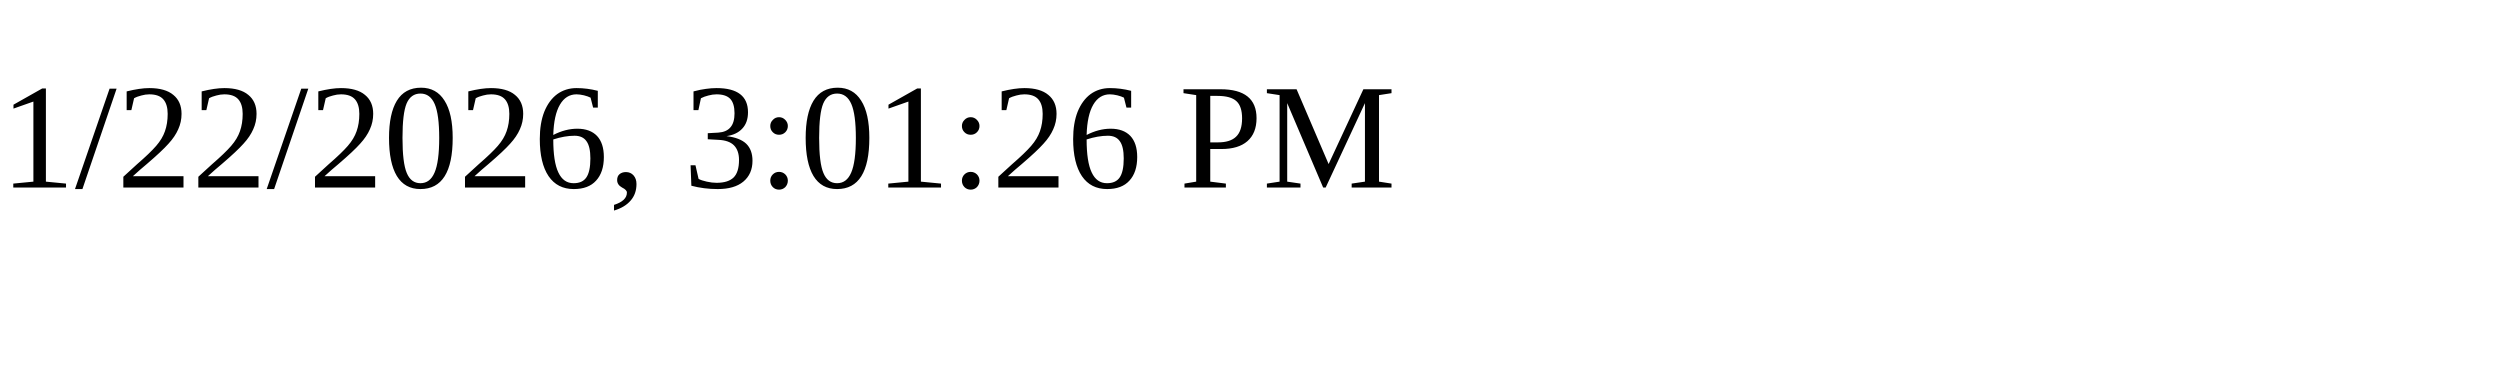
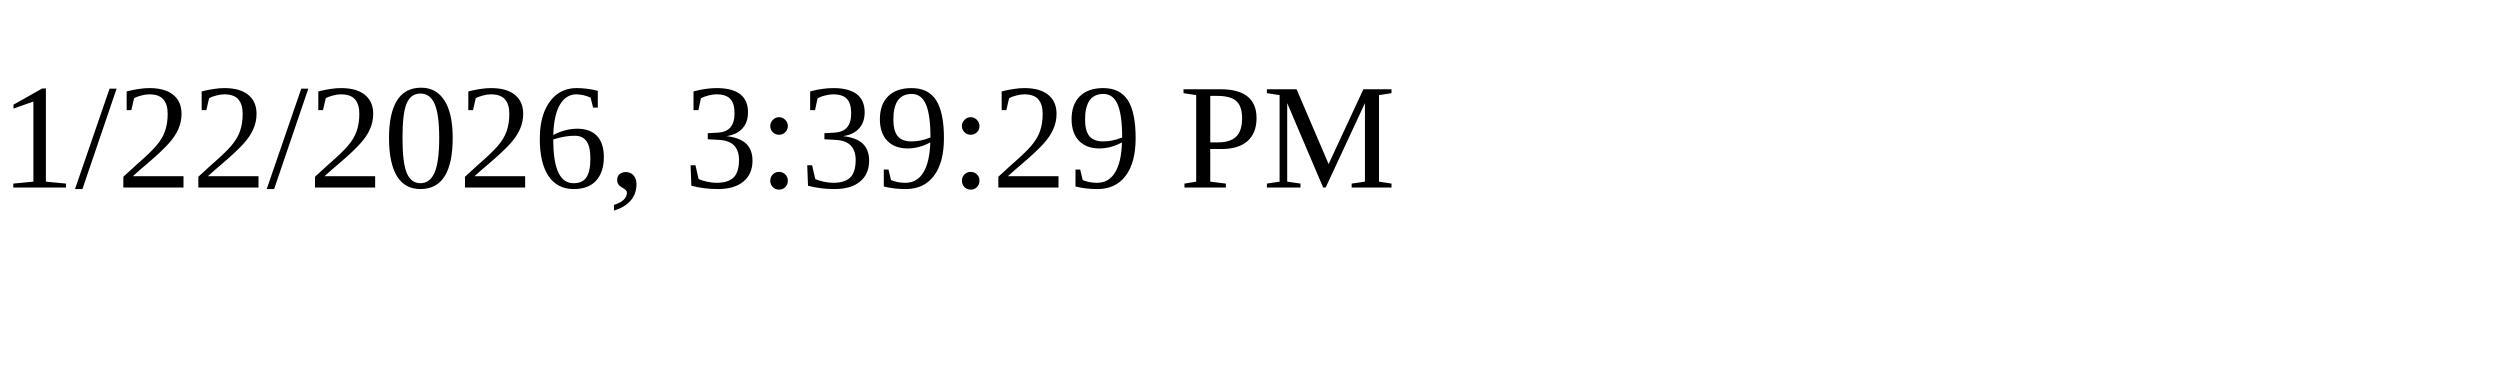
<svg xmlns="http://www.w3.org/2000/svg" height="30" width="200">
-   <text x="0" y="15">1/22/2026, 3:01:26 PM</text>
+   <text x="0" y="15">1/22/2026, 3:39:29 PM</text>
</svg>
